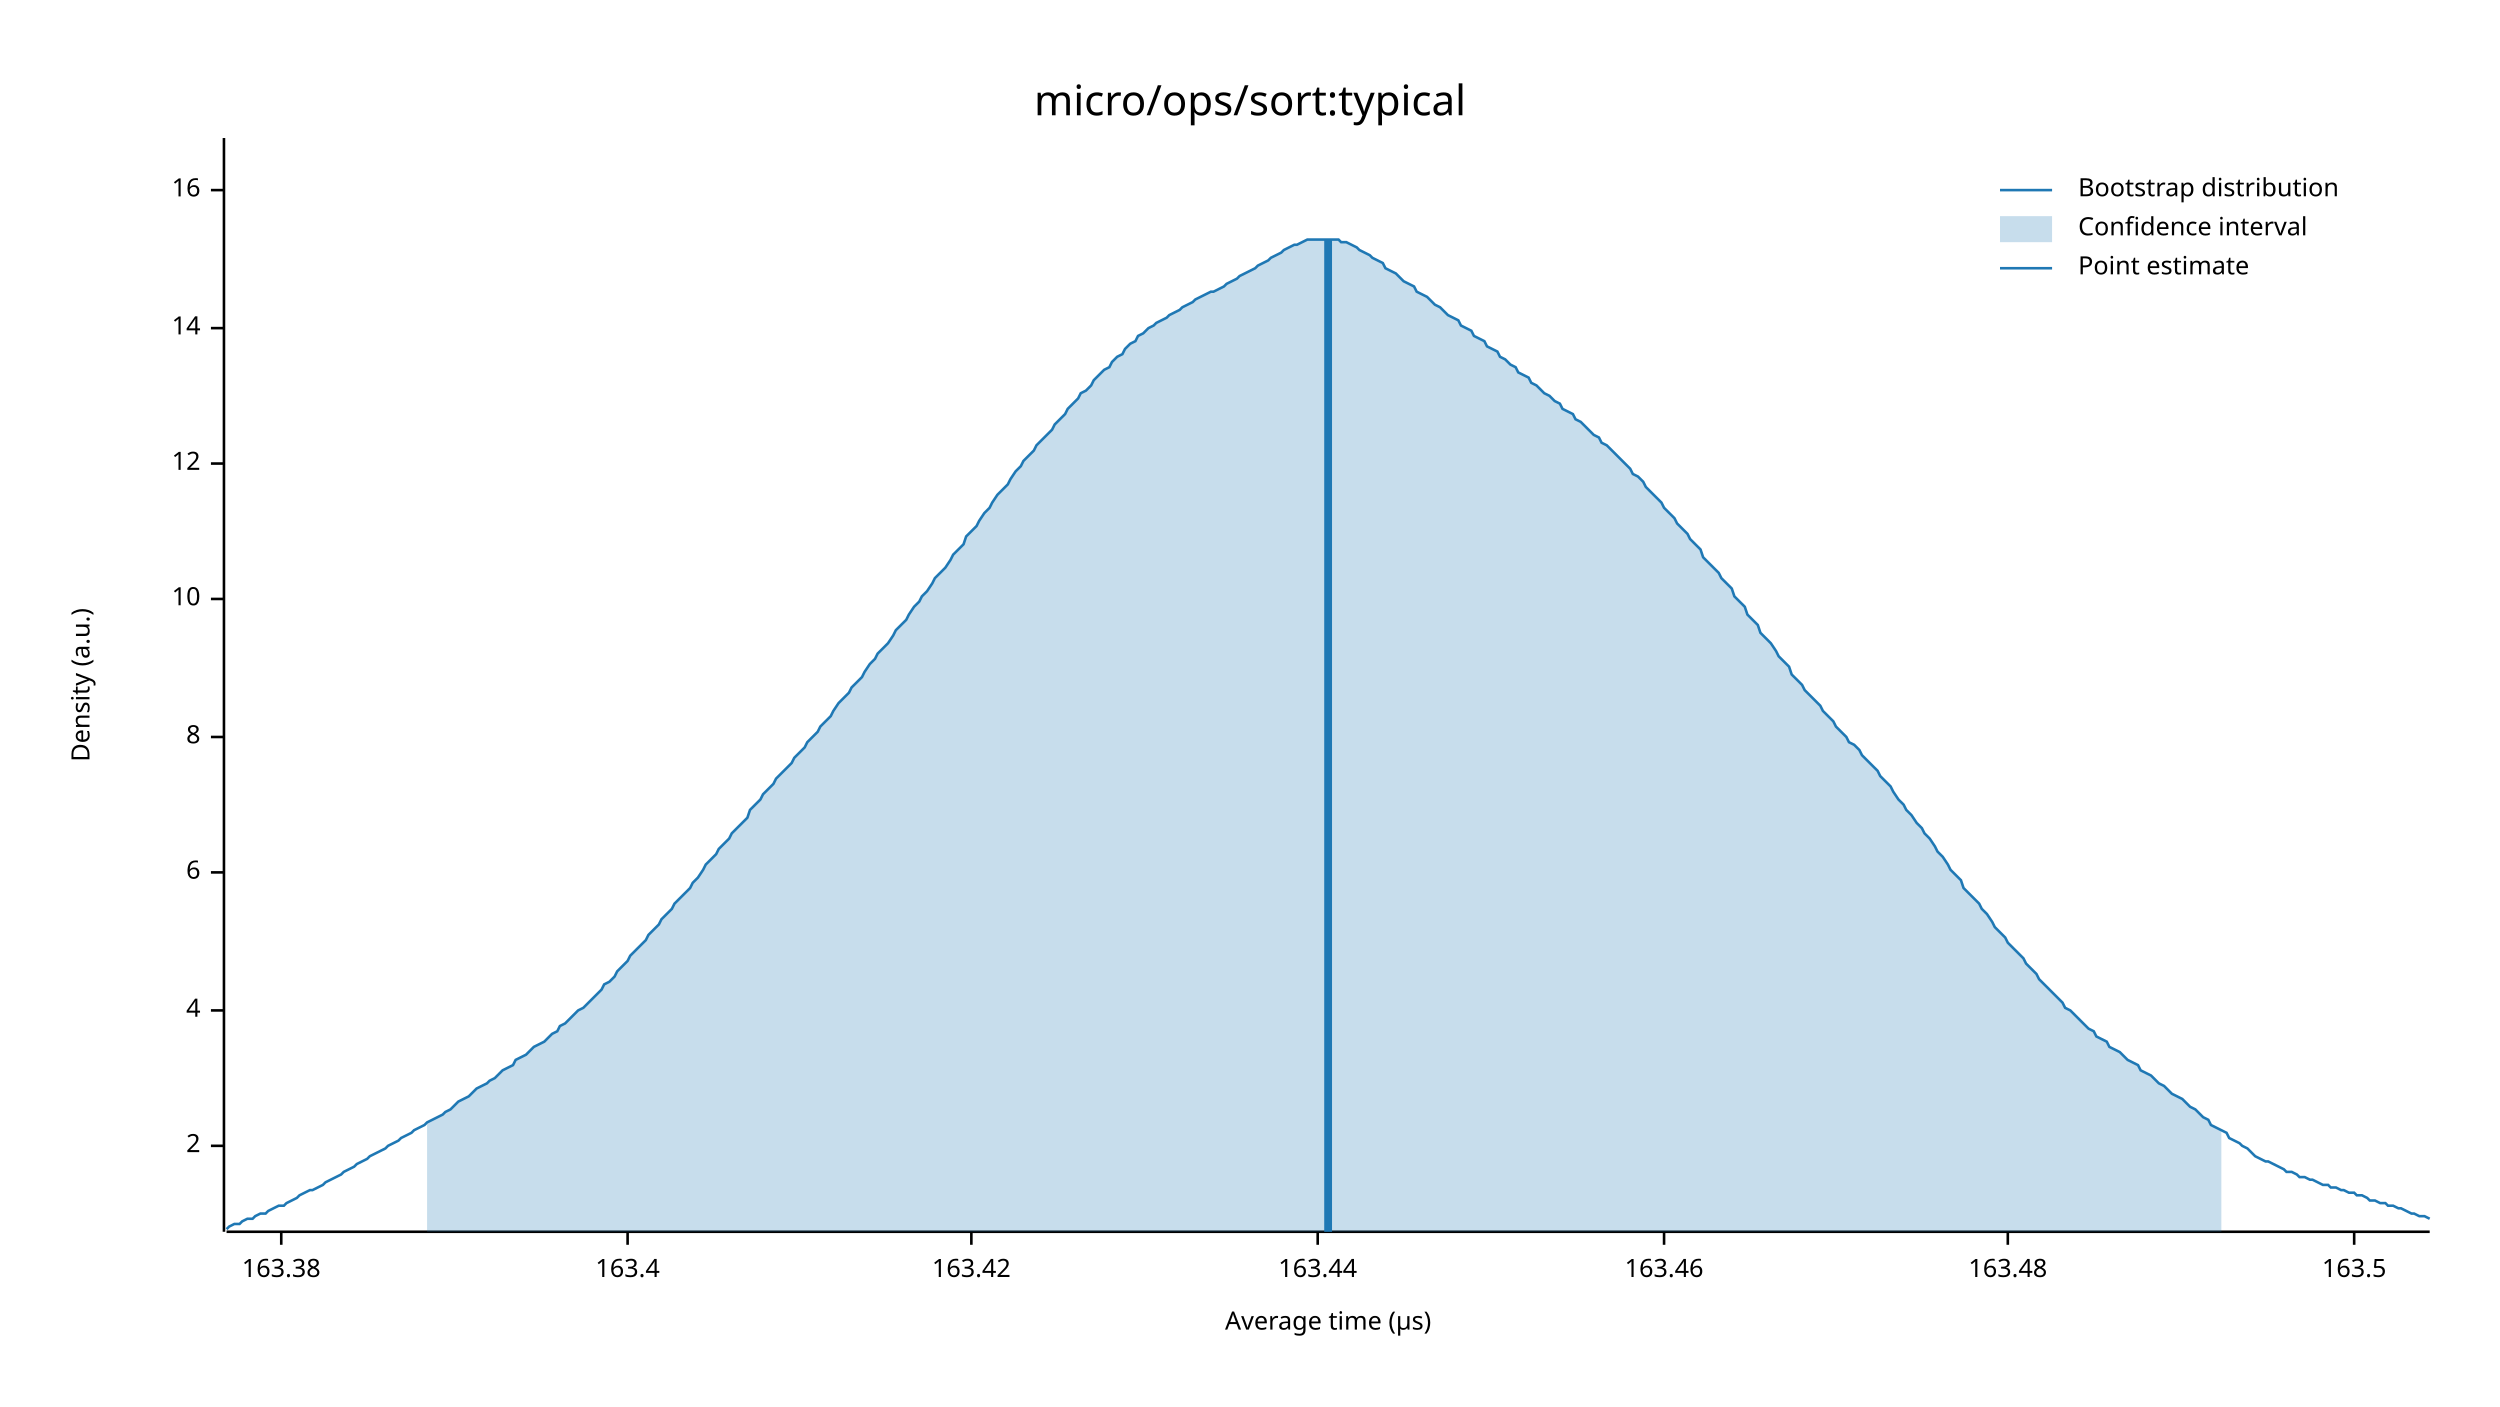
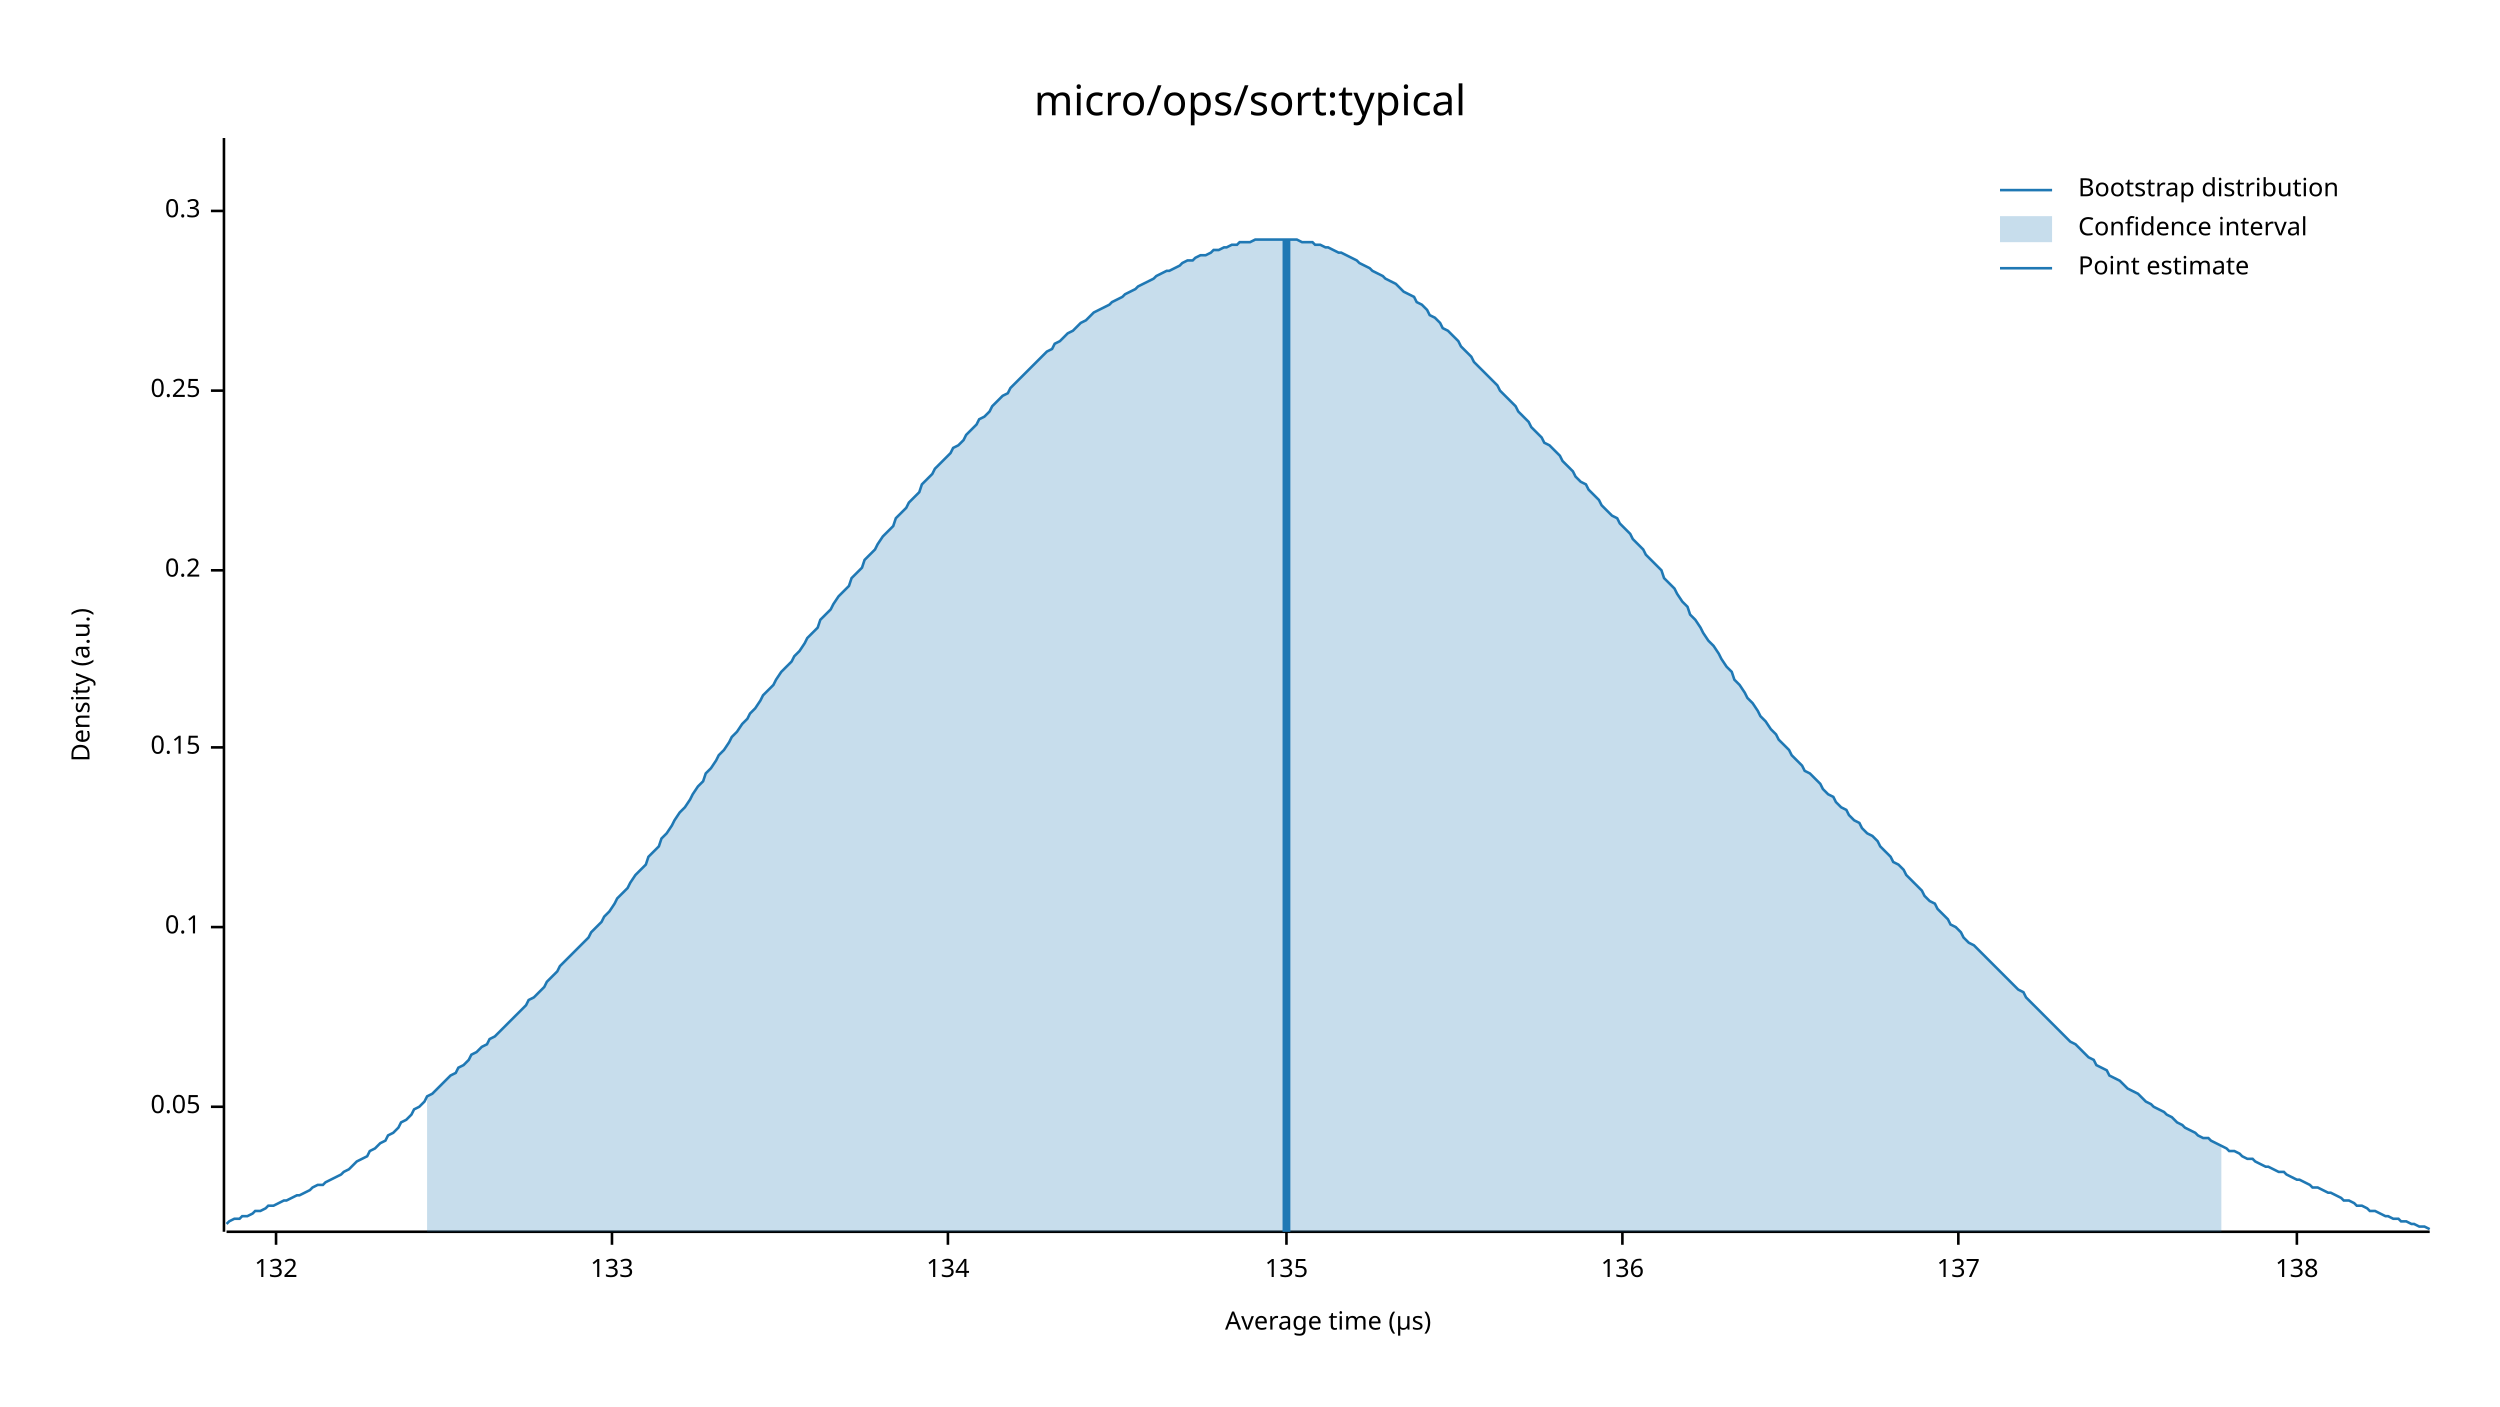
<svg xmlns="http://www.w3.org/2000/svg" width="960" height="540" viewBox="0 0 960 540">
  <text x="480" y="32" dy="0.76em" text-anchor="middle" font-family="sans-serif" font-size="16.129" opacity="1" fill="#000000">
micro/ops/sort:typical
</text>
  <text x="27" y="263" dy="0.76em" text-anchor="middle" font-family="sans-serif" font-size="9.677" opacity="1" fill="#000000" transform="rotate(270, 27, 263)">
Density (a.u.)
</text>
  <text x="510" y="513" dy="-0.5ex" text-anchor="middle" font-family="sans-serif" font-size="9.677" opacity="1" fill="#000000">
Average time (µs)
</text>
  <polyline fill="none" opacity="1" stroke="#000000" stroke-width="1" points="86,53 86,473 " />
-   <text x="77" y="440" dy="0.5ex" text-anchor="end" font-family="sans-serif" font-size="9.677" opacity="1" fill="#000000">
- 2
+   <text x="77" y="425" dy="0.5ex" text-anchor="end" font-family="sans-serif" font-size="9.677" opacity="1" fill="#000000">
+ 0.05
</text>
-   <polyline fill="none" opacity="1" stroke="#000000" stroke-width="1" points="81,440 86,440 " />
-   <text x="77" y="388" dy="0.5ex" text-anchor="end" font-family="sans-serif" font-size="9.677" opacity="1" fill="#000000">
- 4
+   <polyline fill="none" opacity="1" stroke="#000000" stroke-width="1" points="81,425 86,425 " />
+   <text x="77" y="356" dy="0.5ex" text-anchor="end" font-family="sans-serif" font-size="9.677" opacity="1" fill="#000000">
+ 0.1
</text>
-   <polyline fill="none" opacity="1" stroke="#000000" stroke-width="1" points="81,388 86,388 " />
-   <text x="77" y="335" dy="0.5ex" text-anchor="end" font-family="sans-serif" font-size="9.677" opacity="1" fill="#000000">
- 6
+   <polyline fill="none" opacity="1" stroke="#000000" stroke-width="1" points="81,356 86,356 " />
+   <text x="77" y="287" dy="0.5ex" text-anchor="end" font-family="sans-serif" font-size="9.677" opacity="1" fill="#000000">
+ 0.15
</text>
-   <polyline fill="none" opacity="1" stroke="#000000" stroke-width="1" points="81,335 86,335 " />
-   <text x="77" y="283" dy="0.5ex" text-anchor="end" font-family="sans-serif" font-size="9.677" opacity="1" fill="#000000">
- 8
+   <polyline fill="none" opacity="1" stroke="#000000" stroke-width="1" points="81,287 86,287 " />
+   <text x="77" y="219" dy="0.5ex" text-anchor="end" font-family="sans-serif" font-size="9.677" opacity="1" fill="#000000">
+ 0.2
</text>
-   <polyline fill="none" opacity="1" stroke="#000000" stroke-width="1" points="81,283 86,283 " />
-   <text x="77" y="230" dy="0.5ex" text-anchor="end" font-family="sans-serif" font-size="9.677" opacity="1" fill="#000000">
- 10
+   <polyline fill="none" opacity="1" stroke="#000000" stroke-width="1" points="81,219 86,219 " />
+   <text x="77" y="150" dy="0.5ex" text-anchor="end" font-family="sans-serif" font-size="9.677" opacity="1" fill="#000000">
+ 0.25
</text>
-   <polyline fill="none" opacity="1" stroke="#000000" stroke-width="1" points="81,230 86,230 " />
-   <text x="77" y="178" dy="0.5ex" text-anchor="end" font-family="sans-serif" font-size="9.677" opacity="1" fill="#000000">
- 12
+   <polyline fill="none" opacity="1" stroke="#000000" stroke-width="1" points="81,150 86,150 " />
+   <text x="77" y="81" dy="0.5ex" text-anchor="end" font-family="sans-serif" font-size="9.677" opacity="1" fill="#000000">
+ 0.3
</text>
-   <polyline fill="none" opacity="1" stroke="#000000" stroke-width="1" points="81,178 86,178 " />
-   <text x="77" y="126" dy="0.5ex" text-anchor="end" font-family="sans-serif" font-size="9.677" opacity="1" fill="#000000">
- 14
+   <polyline fill="none" opacity="1" stroke="#000000" stroke-width="1" points="81,81 86,81 " />
+   <polyline fill="none" opacity="1" stroke="#000000" stroke-width="1" points="87,473 933,473 " />
+   <text x="106" y="483" dy="0.76em" text-anchor="middle" font-family="sans-serif" font-size="9.677" opacity="1" fill="#000000">
+ 132
</text>
-   <polyline fill="none" opacity="1" stroke="#000000" stroke-width="1" points="81,126 86,126 " />
-   <text x="77" y="73" dy="0.5ex" text-anchor="end" font-family="sans-serif" font-size="9.677" opacity="1" fill="#000000">
- 16
+   <polyline fill="none" opacity="1" stroke="#000000" stroke-width="1" points="106,473 106,478 " />
+   <text x="235" y="483" dy="0.76em" text-anchor="middle" font-family="sans-serif" font-size="9.677" opacity="1" fill="#000000">
+ 133
</text>
-   <polyline fill="none" opacity="1" stroke="#000000" stroke-width="1" points="81,73 86,73 " />
-   <polyline fill="none" opacity="1" stroke="#000000" stroke-width="1" points="87,473 933,473 " />
-   <text x="108" y="483" dy="0.76em" text-anchor="middle" font-family="sans-serif" font-size="9.677" opacity="1" fill="#000000">
- 163.38
+   <polyline fill="none" opacity="1" stroke="#000000" stroke-width="1" points="235,473 235,478 " />
+   <text x="364" y="483" dy="0.76em" text-anchor="middle" font-family="sans-serif" font-size="9.677" opacity="1" fill="#000000">
+ 134
</text>
-   <polyline fill="none" opacity="1" stroke="#000000" stroke-width="1" points="108,473 108,478 " />
-   <text x="241" y="483" dy="0.76em" text-anchor="middle" font-family="sans-serif" font-size="9.677" opacity="1" fill="#000000">
- 163.4
+   <polyline fill="none" opacity="1" stroke="#000000" stroke-width="1" points="364,473 364,478 " />
+   <text x="494" y="483" dy="0.76em" text-anchor="middle" font-family="sans-serif" font-size="9.677" opacity="1" fill="#000000">
+ 135
</text>
-   <polyline fill="none" opacity="1" stroke="#000000" stroke-width="1" points="241,473 241,478 " />
-   <text x="373" y="483" dy="0.76em" text-anchor="middle" font-family="sans-serif" font-size="9.677" opacity="1" fill="#000000">
- 163.42
+   <polyline fill="none" opacity="1" stroke="#000000" stroke-width="1" points="494,473 494,478 " />
+   <text x="623" y="483" dy="0.76em" text-anchor="middle" font-family="sans-serif" font-size="9.677" opacity="1" fill="#000000">
+ 136
</text>
-   <polyline fill="none" opacity="1" stroke="#000000" stroke-width="1" points="373,473 373,478 " />
-   <text x="506" y="483" dy="0.76em" text-anchor="middle" font-family="sans-serif" font-size="9.677" opacity="1" fill="#000000">
- 163.44
+   <polyline fill="none" opacity="1" stroke="#000000" stroke-width="1" points="623,473 623,478 " />
+   <text x="752" y="483" dy="0.76em" text-anchor="middle" font-family="sans-serif" font-size="9.677" opacity="1" fill="#000000">
+ 137
</text>
-   <polyline fill="none" opacity="1" stroke="#000000" stroke-width="1" points="506,473 506,478 " />
-   <text x="639" y="483" dy="0.76em" text-anchor="middle" font-family="sans-serif" font-size="9.677" opacity="1" fill="#000000">
- 163.46
+   <polyline fill="none" opacity="1" stroke="#000000" stroke-width="1" points="752,473 752,478 " />
+   <text x="882" y="483" dy="0.76em" text-anchor="middle" font-family="sans-serif" font-size="9.677" opacity="1" fill="#000000">
+ 138
</text>
-   <polyline fill="none" opacity="1" stroke="#000000" stroke-width="1" points="639,473 639,478 " />
-   <text x="771" y="483" dy="0.76em" text-anchor="middle" font-family="sans-serif" font-size="9.677" opacity="1" fill="#000000">
- 163.48
- </text>
-   <polyline fill="none" opacity="1" stroke="#000000" stroke-width="1" points="771,473 771,478 " />
-   <text x="904" y="483" dy="0.76em" text-anchor="middle" font-family="sans-serif" font-size="9.677" opacity="1" fill="#000000">
- 163.5
- </text>
-   <polyline fill="none" opacity="1" stroke="#000000" stroke-width="1" points="904,473 904,478 " />
-   <polyline fill="none" opacity="1" stroke="#1F78B4" stroke-width="1" points="87,472 88,471 90,470 92,470 93,469 95,468 97,468 98,467 100,466 102,466 103,465 105,464 107,463 109,463 110,462 112,461 114,460 115,459 117,458 119,457 120,457 122,456 124,455 125,454 127,453 129,452 131,451 132,450 134,449 136,448 137,447 139,446 141,445 142,444 144,443 146,442 148,441 149,440 151,439 153,438 154,437 156,436 158,435 159,434 161,433 163,432 164,431 166,430 168,429 170,428 171,427 173,426 175,424 176,423 178,422 180,421 181,420 183,418 185,417 187,416 188,415 190,414 192,412 193,411 195,410 197,409 198,407 200,406 202,405 203,404 205,402 207,401 209,400 210,399 212,397 214,396 215,394 217,393 219,391 220,390 222,388 224,387 226,385 227,384 229,382 231,380 232,378 234,377 236,375 237,373 239,371 241,369 242,367 244,365 246,363 248,361 249,359 251,357 253,355 254,353 256,351 258,349 259,347 261,345 263,343 265,341 266,339 268,337 270,334 271,332 273,330 275,328 276,326 278,324 280,322 281,320 283,318 285,316 287,314 288,311 290,309 292,307 293,305 295,303 297,301 298,299 300,297 302,295 304,293 305,291 307,289 309,287 310,285 312,283 314,281 315,279 317,277 319,275 320,273 322,270 324,268 326,266 327,264 329,262 331,260 332,258 334,255 336,253 337,251 339,249 341,247 343,244 344,242 346,240 348,238 349,236 351,233 353,231 354,229 356,227 358,224 359,222 361,220 363,218 365,215 366,213 368,211 370,209 371,206 373,204 375,202 376,200 378,197 380,195 381,193 383,190 385,188 387,186 388,184 390,181 392,179 393,177 395,175 397,173 398,171 400,169 402,167 404,165 405,163 407,161 409,159 410,157 412,155 414,153 415,151 417,150 419,148 420,146 422,144 424,142 426,141 427,139 429,137 431,136 432,134 434,132 436,131 437,129 439,128 441,126 443,125 444,124 446,123 448,122 449,121 451,120 453,119 454,118 456,117 458,116 459,115 461,114 463,113 465,112 466,112 468,111 470,110 471,109 473,108 475,107 476,106 478,105 480,104 482,103 483,102 485,101 487,100 488,99 490,98 492,97 493,96 495,95 497,94 498,94 500,93 502,92 504,92 505,92 507,92 509,92 510,92 512,92 514,92 515,93 517,93 519,94 521,95 522,96 524,97 526,98 527,99 529,100 531,101 532,103 534,104 536,105 537,106 539,108 541,109 543,110 544,112 546,113 548,114 549,115 551,117 553,118 554,119 556,121 558,122 560,123 561,125 563,126 565,127 566,129 568,130 570,131 571,133 573,134 575,135 576,137 578,138 580,140 582,141 583,143 585,144 587,145 588,147 590,148 592,150 593,151 595,152 597,154 599,155 600,157 602,158 604,159 605,161 607,162 609,164 610,165 612,167 614,168 615,170 617,171 619,173 621,175 622,176 624,178 626,180 627,182 629,183 631,185 632,187 634,189 636,191 638,193 639,195 641,197 643,199 644,201 646,203 648,205 649,207 651,209 653,211 654,214 656,216 658,218 660,220 661,222 663,224 665,226 666,229 668,231 670,233 671,236 673,238 675,240 676,243 678,245 680,247 682,250 683,252 685,254 687,256 688,259 690,261 692,263 693,265 695,267 697,269 699,271 700,273 702,275 704,277 705,279 707,281 709,283 710,285 712,286 714,288 715,290 717,292 719,294 721,296 722,298 724,300 726,302 727,304 729,307 731,309 732,311 734,313 736,316 738,318 739,320 741,322 743,325 744,327 746,329 748,332 749,334 751,336 753,338 754,341 756,343 758,345 760,347 761,349 763,351 765,354 766,356 768,358 770,360 771,362 773,364 775,366 777,368 778,370 780,372 782,374 783,376 785,378 787,380 788,381 790,383 792,385 793,387 795,388 797,390 799,392 800,393 802,395 804,396 805,398 807,399 809,400 810,402 812,403 814,404 816,406 817,407 819,408 821,409 822,411 824,412 826,413 827,414 829,416 831,417 832,418 834,420 836,421 838,422 839,423 841,425 843,426 844,427 846,429 848,430 849,432 851,433 853,434 855,435 856,437 858,438 860,439 861,440 863,441 865,443 866,444 868,445 870,446 871,446 873,447 875,448 877,449 878,450 880,450 882,451 883,452 885,452 887,453 888,453 890,454 892,455 894,455 895,456 897,456 899,457 900,457 902,458 904,458 905,459 907,459 909,460 910,461 912,461 914,462 916,462 917,463 919,463 921,464 922,464 924,465 926,466 927,466 929,467 931,467 933,468 " />
-   <polygon opacity="0.25" fill="#1F78B4" points="164,431 166,430 168,429 170,428 171,427 173,426 175,424 176,423 178,422 180,421 181,420 183,418 185,417 187,416 188,415 190,414 192,412 193,411 195,410 197,409 198,407 200,406 202,405 203,404 205,402 207,401 209,400 210,399 212,397 214,396 215,394 217,393 219,391 220,390 222,388 224,387 226,385 227,384 229,382 231,380 232,378 234,377 236,375 237,373 239,371 241,369 242,367 244,365 246,363 248,361 249,359 251,357 253,355 254,353 256,351 258,349 259,347 261,345 263,343 265,341 266,339 268,337 270,334 271,332 273,330 275,328 276,326 278,324 280,322 281,320 283,318 285,316 287,314 288,311 290,309 292,307 293,305 295,303 297,301 298,299 300,297 302,295 304,293 305,291 307,289 309,287 310,285 312,283 314,281 315,279 317,277 319,275 320,273 322,270 324,268 326,266 327,264 329,262 331,260 332,258 334,255 336,253 337,251 339,249 341,247 343,244 344,242 346,240 348,238 349,236 351,233 353,231 354,229 356,227 358,224 359,222 361,220 363,218 365,215 366,213 368,211 370,209 371,206 373,204 375,202 376,200 378,197 380,195 381,193 383,190 385,188 387,186 388,184 390,181 392,179 393,177 395,175 397,173 398,171 400,169 402,167 404,165 405,163 407,161 409,159 410,157 412,155 414,153 415,151 417,150 419,148 420,146 422,144 424,142 426,141 427,139 429,137 431,136 432,134 434,132 436,131 437,129 439,128 441,126 443,125 444,124 446,123 448,122 449,121 451,120 453,119 454,118 456,117 458,116 459,115 461,114 463,113 465,112 466,112 468,111 470,110 471,109 473,108 475,107 476,106 478,105 480,104 482,103 483,102 485,101 487,100 488,99 490,98 492,97 493,96 495,95 497,94 498,94 500,93 502,92 504,92 505,92 507,92 509,92 510,92 512,92 514,92 515,93 517,93 519,94 521,95 522,96 524,97 526,98 527,99 529,100 531,101 532,103 534,104 536,105 537,106 539,108 541,109 543,110 544,112 546,113 548,114 549,115 551,117 553,118 554,119 556,121 558,122 560,123 561,125 563,126 565,127 566,129 568,130 570,131 571,133 573,134 575,135 576,137 578,138 580,140 582,141 583,143 585,144 587,145 588,147 590,148 592,150 593,151 595,152 597,154 599,155 600,157 602,158 604,159 605,161 607,162 609,164 610,165 612,167 614,168 615,170 617,171 619,173 621,175 622,176 624,178 626,180 627,182 629,183 631,185 632,187 634,189 636,191 638,193 639,195 641,197 643,199 644,201 646,203 648,205 649,207 651,209 653,211 654,214 656,216 658,218 660,220 661,222 663,224 665,226 666,229 668,231 670,233 671,236 673,238 675,240 676,243 678,245 680,247 682,250 683,252 685,254 687,256 688,259 690,261 692,263 693,265 695,267 697,269 699,271 700,273 702,275 704,277 705,279 707,281 709,283 710,285 712,286 714,288 715,290 717,292 719,294 721,296 722,298 724,300 726,302 727,304 729,307 731,309 732,311 734,313 736,316 738,318 739,320 741,322 743,325 744,327 746,329 748,332 749,334 751,336 753,338 754,341 756,343 758,345 760,347 761,349 763,351 765,354 766,356 768,358 770,360 771,362 773,364 775,366 777,368 778,370 780,372 782,374 783,376 785,378 787,380 788,381 790,383 792,385 793,387 795,388 797,390 799,392 800,393 802,395 804,396 805,398 807,399 809,400 810,402 812,403 814,404 816,406 817,407 819,408 821,409 822,411 824,412 826,413 827,414 829,416 831,417 832,418 834,420 836,421 838,422 839,423 841,425 843,426 844,427 846,429 848,430 849,432 851,433 853,434 853,473 164,473 " />
-   <polyline fill="none" opacity="1" stroke="#1F78B4" stroke-width="3" points="510,473 510,92 " />
+   <polyline fill="none" opacity="1" stroke="#000000" stroke-width="1" points="882,473 882,478 " />
+   <polyline fill="none" opacity="1" stroke="#1F78B4" stroke-width="1" points="87,470 88,469 90,468 92,468 93,467 95,467 97,466 98,465 100,465 102,464 103,463 105,463 107,462 109,461 110,461 112,460 114,459 115,459 117,458 119,457 120,456 122,455 124,455 125,454 127,453 129,452 131,451 132,450 134,449 136,447 137,446 139,445 141,444 142,442 144,441 146,439 148,438 149,436 151,435 153,433 154,431 156,430 158,428 159,426 161,425 163,423 164,421 166,420 168,418 170,416 171,415 173,413 175,412 176,410 178,409 180,407 181,405 183,404 185,402 187,401 188,399 190,398 192,396 193,395 195,393 197,391 198,390 200,388 202,386 203,384 205,383 207,381 209,379 210,377 212,375 214,373 215,371 217,369 219,367 220,366 222,364 224,362 226,360 227,358 229,356 231,354 232,352 234,350 236,347 237,345 239,343 241,341 242,339 244,336 246,334 248,332 249,329 251,327 253,325 254,322 256,320 258,317 259,315 261,312 263,310 265,307 266,305 268,302 270,300 271,297 273,295 275,292 276,290 278,288 280,285 281,283 283,281 285,278 287,276 288,274 290,272 292,269 293,267 295,265 297,263 298,261 300,258 302,256 304,254 305,252 307,250 309,247 310,245 312,243 314,241 315,238 317,236 319,234 320,232 322,229 324,227 326,225 327,222 329,220 331,218 332,215 334,213 336,211 337,209 339,206 341,204 343,202 344,199 346,197 348,195 349,193 351,191 353,189 354,186 356,184 358,182 359,180 361,178 363,176 365,174 366,172 368,171 370,169 371,167 373,165 375,163 376,161 378,160 380,158 381,156 383,154 385,152 387,151 388,149 390,147 392,145 393,144 395,142 397,140 398,139 400,137 402,135 404,134 405,132 407,131 409,129 410,128 412,127 414,125 415,124 417,123 419,121 420,120 422,119 424,118 426,117 427,116 429,115 431,114 432,113 434,112 436,111 437,110 439,109 441,108 443,107 444,106 446,105 448,104 449,104 451,103 453,102 454,101 456,100 458,100 459,99 461,98 463,98 465,97 466,96 468,96 470,95 471,95 473,94 475,94 476,93 478,93 480,93 482,92 483,92 485,92 487,92 488,92 490,92 492,92 493,92 495,92 497,92 498,92 500,93 502,93 504,93 505,94 507,94 509,95 510,95 512,96 514,97 515,97 517,98 519,99 521,100 522,101 524,102 526,103 527,104 529,105 531,106 532,107 534,108 536,109 537,110 539,112 541,113 543,114 544,116 546,117 548,119 549,121 551,122 553,124 554,126 556,127 558,129 560,131 561,133 563,135 565,137 566,139 568,141 570,143 571,144 573,146 575,148 576,150 578,152 580,154 582,156 583,158 585,160 587,162 588,164 590,166 592,168 593,170 595,171 597,173 599,175 600,177 602,179 604,181 605,183 607,185 609,186 610,188 612,190 614,192 615,194 617,196 619,198 621,199 622,201 624,203 626,205 627,207 629,209 631,211 632,213 634,215 636,217 638,219 639,222 641,224 643,226 644,228 646,231 648,233 649,236 651,238 653,241 654,243 656,246 658,248 660,251 661,253 663,256 665,258 666,261 668,263 670,266 671,268 673,270 675,273 676,275 678,277 680,280 682,282 683,284 685,286 687,288 688,290 690,292 692,294 693,296 695,297 697,299 699,301 700,303 702,305 704,306 705,308 707,310 709,311 710,313 712,315 714,316 715,318 717,320 719,321 721,323 722,325 724,327 726,329 727,331 729,332 731,334 732,336 734,338 736,340 738,342 739,344 741,346 743,347 744,349 746,351 748,353 749,355 751,356 753,358 754,360 756,362 758,363 760,365 761,366 763,368 765,370 766,371 768,373 770,375 771,376 773,378 775,380 777,381 778,383 780,385 782,387 783,388 785,390 787,392 788,393 790,395 792,397 793,398 795,400 797,401 799,403 800,404 802,406 804,407 805,409 807,410 809,411 810,413 812,414 814,415 816,417 817,418 819,419 821,420 822,421 824,423 826,424 827,425 829,426 831,427 832,428 834,429 836,431 838,432 839,433 841,434 843,435 844,436 846,437 848,437 849,438 851,439 853,440 855,441 856,442 858,442 860,443 861,444 863,445 865,445 866,446 868,447 870,448 871,448 873,449 875,450 877,450 878,451 880,452 882,453 883,453 885,454 887,455 888,456 890,456 892,457 894,458 895,458 897,459 899,460 900,461 902,461 904,462 905,463 907,463 909,464 910,465 912,465 914,466 916,467 917,467 919,468 921,468 922,469 924,469 926,470 927,470 929,471 931,471 933,472 " />
+   <polygon opacity="0.25" fill="#1F78B4" points="164,421 166,420 168,418 170,416 171,415 173,413 175,412 176,410 178,409 180,407 181,405 183,404 185,402 187,401 188,399 190,398 192,396 193,395 195,393 197,391 198,390 200,388 202,386 203,384 205,383 207,381 209,379 210,377 212,375 214,373 215,371 217,369 219,367 220,366 222,364 224,362 226,360 227,358 229,356 231,354 232,352 234,350 236,347 237,345 239,343 241,341 242,339 244,336 246,334 248,332 249,329 251,327 253,325 254,322 256,320 258,317 259,315 261,312 263,310 265,307 266,305 268,302 270,300 271,297 273,295 275,292 276,290 278,288 280,285 281,283 283,281 285,278 287,276 288,274 290,272 292,269 293,267 295,265 297,263 298,261 300,258 302,256 304,254 305,252 307,250 309,247 310,245 312,243 314,241 315,238 317,236 319,234 320,232 322,229 324,227 326,225 327,222 329,220 331,218 332,215 334,213 336,211 337,209 339,206 341,204 343,202 344,199 346,197 348,195 349,193 351,191 353,189 354,186 356,184 358,182 359,180 361,178 363,176 365,174 366,172 368,171 370,169 371,167 373,165 375,163 376,161 378,160 380,158 381,156 383,154 385,152 387,151 388,149 390,147 392,145 393,144 395,142 397,140 398,139 400,137 402,135 404,134 405,132 407,131 409,129 410,128 412,127 414,125 415,124 417,123 419,121 420,120 422,119 424,118 426,117 427,116 429,115 431,114 432,113 434,112 436,111 437,110 439,109 441,108 443,107 444,106 446,105 448,104 449,104 451,103 453,102 454,101 456,100 458,100 459,99 461,98 463,98 465,97 466,96 468,96 470,95 471,95 473,94 475,94 476,93 478,93 480,93 482,92 483,92 485,92 487,92 488,92 490,92 492,92 493,92 495,92 497,92 498,92 500,93 502,93 504,93 505,94 507,94 509,95 510,95 512,96 514,97 515,97 517,98 519,99 521,100 522,101 524,102 526,103 527,104 529,105 531,106 532,107 534,108 536,109 537,110 539,112 541,113 543,114 544,116 546,117 548,119 549,121 551,122 553,124 554,126 556,127 558,129 560,131 561,133 563,135 565,137 566,139 568,141 570,143 571,144 573,146 575,148 576,150 578,152 580,154 582,156 583,158 585,160 587,162 588,164 590,166 592,168 593,170 595,171 597,173 599,175 600,177 602,179 604,181 605,183 607,185 609,186 610,188 612,190 614,192 615,194 617,196 619,198 621,199 622,201 624,203 626,205 627,207 629,209 631,211 632,213 634,215 636,217 638,219 639,222 641,224 643,226 644,228 646,231 648,233 649,236 651,238 653,241 654,243 656,246 658,248 660,251 661,253 663,256 665,258 666,261 668,263 670,266 671,268 673,270 675,273 676,275 678,277 680,280 682,282 683,284 685,286 687,288 688,290 690,292 692,294 693,296 695,297 697,299 699,301 700,303 702,305 704,306 705,308 707,310 709,311 710,313 712,315 714,316 715,318 717,320 719,321 721,323 722,325 724,327 726,329 727,331 729,332 731,334 732,336 734,338 736,340 738,342 739,344 741,346 743,347 744,349 746,351 748,353 749,355 751,356 753,358 754,360 756,362 758,363 760,365 761,366 763,368 765,370 766,371 768,373 770,375 771,376 773,378 775,380 777,381 778,383 780,385 782,387 783,388 785,390 787,392 788,393 790,395 792,397 793,398 795,400 797,401 799,403 800,404 802,406 804,407 805,409 807,410 809,411 810,413 812,414 814,415 816,417 817,418 819,419 821,420 822,421 824,423 826,424 827,425 829,426 831,427 832,428 834,429 836,431 838,432 839,433 841,434 843,435 844,436 846,437 848,437 849,438 851,439 853,440 853,473 164,473 " />
+   <polyline fill="none" opacity="1" stroke="#1F78B4" stroke-width="3" points="494,473 494,92 " />
  <text x="798" y="68" dy="0.76em" text-anchor="start" font-family="sans-serif" font-size="9.677" opacity="1" fill="#000000">
Bootstrap distribution
</text>
  <text x="798" y="83" dy="0.76em" text-anchor="start" font-family="sans-serif" font-size="9.677" opacity="1" fill="#000000">
Confidence interval
</text>
  <text x="798" y="98" dy="0.76em" text-anchor="start" font-family="sans-serif" font-size="9.677" opacity="1" fill="#000000">
Point estimate
</text>
  <polyline fill="none" opacity="1" stroke="#1F78B4" stroke-width="1" points="768,73 788,73 " />
  <rect x="768" y="83" width="20" height="10" opacity="0.25" fill="#1F78B4" stroke="none" />
  <polyline fill="none" opacity="1" stroke="#1F78B4" stroke-width="1" points="768,103 788,103 " />
</svg>
